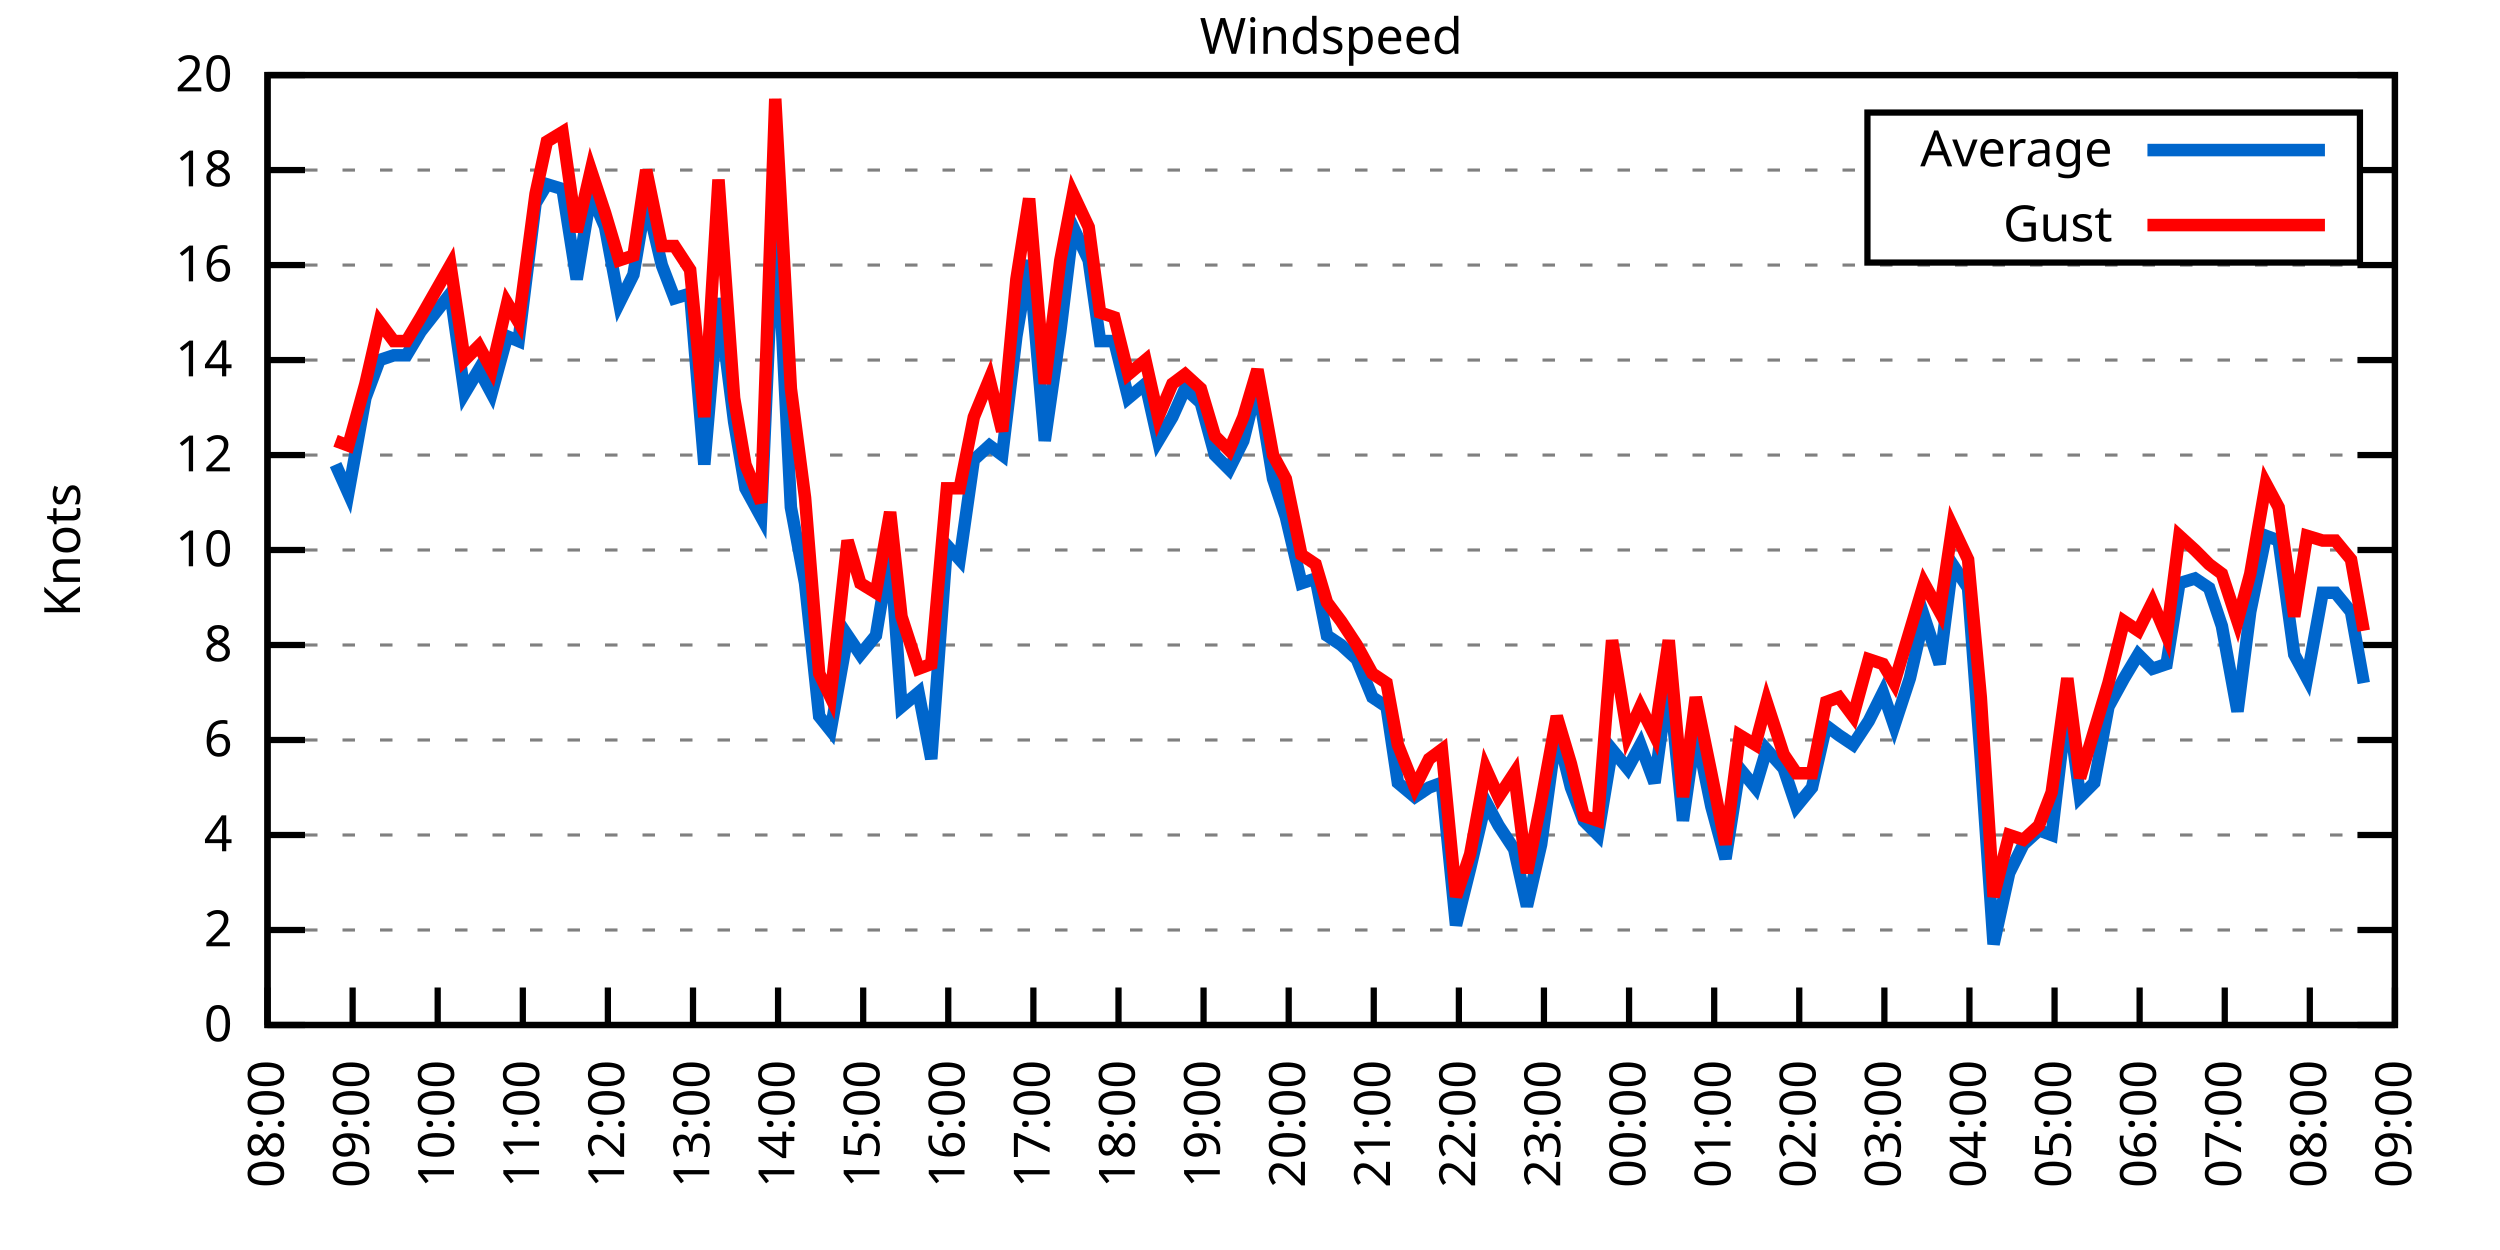
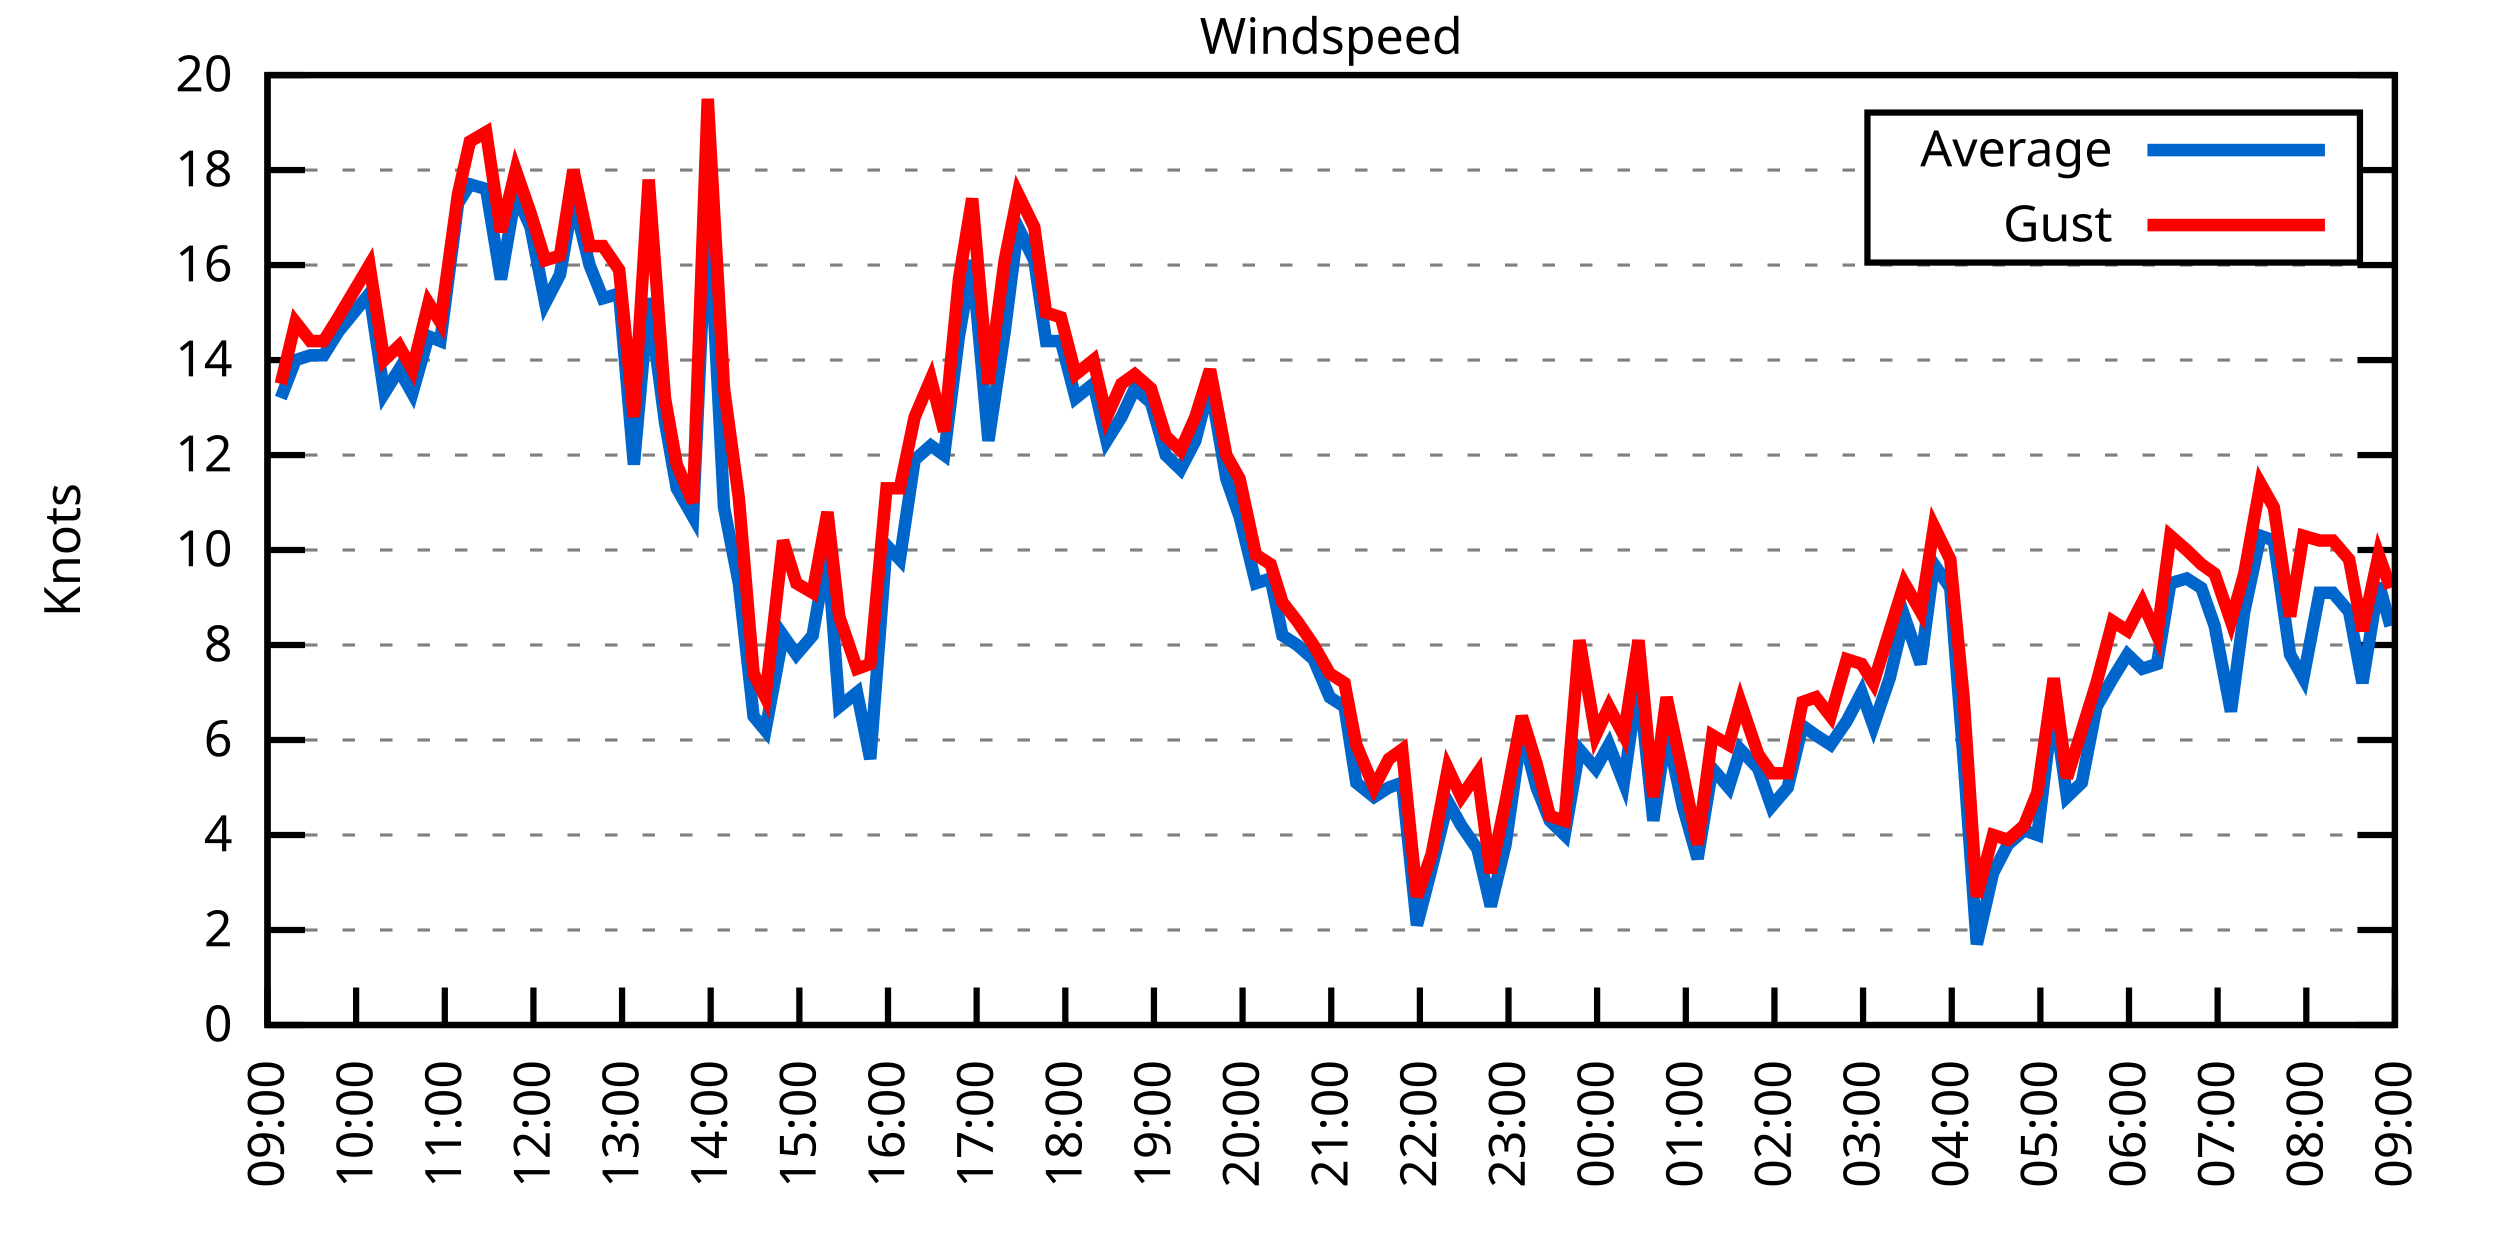
<svg xmlns="http://www.w3.org/2000/svg" xmlns:xlink="http://www.w3.org/1999/xlink" width="400" height="200" viewBox="0 0 400 200">
  <g id="gnuplot_canvas">
    <rect x="0" y="0" width="400" height="200" fill="none" />
    <defs>
      <circle id="gpDot" r="0.5" stroke-width="0.5" stroke="currentColor" />
      <path id="gpPt0" stroke-width="0.333" stroke="currentColor" d="M-1,0 h2 M0,-1 v2" />
      <path id="gpPt1" stroke-width="0.333" stroke="currentColor" d="M-1,-1 L1,1 M1,-1 L-1,1" />
      <path id="gpPt2" stroke-width="0.333" stroke="currentColor" d="M-1,0 L1,0 M0,-1 L0,1 M-1,-1 L1,1 M-1,1 L1,-1" />
      <rect id="gpPt3" stroke-width="0.333" stroke="currentColor" x="-1" y="-1" width="2" height="2" />
      <rect id="gpPt4" stroke-width="0.333" stroke="currentColor" fill="currentColor" x="-1" y="-1" width="2" height="2" />
      <circle id="gpPt5" stroke-width="0.333" stroke="currentColor" cx="0" cy="0" r="1" />
      <use xlink:href="#gpPt5" id="gpPt6" fill="currentColor" stroke="none" />
      <path id="gpPt7" stroke-width="0.333" stroke="currentColor" d="M0,-1.33 L-1.33,0.67 L1.33,0.67 z" />
      <use xlink:href="#gpPt7" id="gpPt8" fill="currentColor" stroke="none" />
      <use xlink:href="#gpPt7" id="gpPt9" stroke="currentColor" transform="rotate(180)" />
      <use xlink:href="#gpPt9" id="gpPt10" fill="currentColor" stroke="none" />
      <use xlink:href="#gpPt3" id="gpPt11" stroke="currentColor" transform="rotate(45)" />
      <use xlink:href="#gpPt11" id="gpPt12" fill="currentColor" stroke="none" />
      <path id="gpPt13" stroke-width="0.333" stroke="currentColor" d="M0,1.330 L1.265,0.411 L0.782,-1.067 L-0.782,-1.076 L-1.265,0.411 z" />
      <use xlink:href="#gpPt13" id="gpPt14" fill="currentColor" stroke="none" />
      <filter id="textbox" filterUnits="objectBoundingBox" x="0" y="0" height="1" width="1">
        <feFlood flood-color="white" flood-opacity="1" result="bgnd" />
        <feComposite in="SourceGraphic" in2="bgnd" operator="atop" />
      </filter>
      <filter id="greybox" filterUnits="objectBoundingBox" x="0" y="0" height="1" width="1">
        <feFlood flood-color="lightgrey" flood-opacity="1" result="grey" />
        <feComposite in="SourceGraphic" in2="grey" operator="atop" />
      </filter>
    </defs>
    <g fill="none" color="white" stroke="currentColor" stroke-width="1.00" stroke-linecap="butt" stroke-linejoin="miter">
</g>
    <g fill="none" color="black" stroke="currentColor" stroke-width="1.00" stroke-linecap="butt" stroke-linejoin="miter">
      <g stroke="none" shape-rendering="crispEdges">
        <polygon fill="rgb(255, 255, 255)" points="42.80,164.00 383.18,164.00 383.18,12.02 42.80,12.02 " />
      </g>
    </g>
    <g fill="none" color="black" stroke="currentColor" stroke-width="1.00" stroke-linecap="butt" stroke-linejoin="miter">
</g>
    <g fill="none" color="black" stroke="black" stroke-width="0.50" stroke-linecap="butt" stroke-linejoin="miter">
</g>
    <g fill="none" color="gray" stroke="currentColor" stroke-width="0.50" stroke-linecap="butt" stroke-linejoin="miter">
      <path stroke="gray" stroke-dasharray="2,4" class="gridline" d="M42.80,164.00 L383.19,164.00  " />
    </g>
    <g fill="none" color="gray" stroke="gray" stroke-width="1.00" stroke-linecap="butt" stroke-linejoin="miter">
</g>
    <g fill="none" color="black" stroke="currentColor" stroke-width="1.00" stroke-linecap="butt" stroke-linejoin="miter">
      <path stroke="black" d="M42.80,164.00 L48.80,164.00 M383.19,164.00 L377.19,164.00  " />
      <g transform="translate(37.20,166.60)" stroke="none" fill="black" font-family="Sans" font-size="8.00" text-anchor="end">
        <text>
          <tspan font-family="Sans"> 0</tspan>
        </text>
      </g>
    </g>
    <g fill="none" color="black" stroke="currentColor" stroke-width="1.00" stroke-linecap="butt" stroke-linejoin="miter">
</g>
    <g fill="none" color="black" stroke="black" stroke-width="0.50" stroke-linecap="butt" stroke-linejoin="miter">
</g>
    <g fill="none" color="gray" stroke="currentColor" stroke-width="0.50" stroke-linecap="butt" stroke-linejoin="miter">
      <path stroke="gray" stroke-dasharray="2,4" class="gridline" d="M42.80,148.80 L383.19,148.80  " />
    </g>
    <g fill="none" color="gray" stroke="gray" stroke-width="1.00" stroke-linecap="butt" stroke-linejoin="miter">
</g>
    <g fill="none" color="black" stroke="currentColor" stroke-width="1.00" stroke-linecap="butt" stroke-linejoin="miter">
      <path stroke="black" d="M42.80,148.80 L48.80,148.80 M383.19,148.80 L377.19,148.80  " />
      <g transform="translate(37.20,151.40)" stroke="none" fill="black" font-family="Sans" font-size="8.00" text-anchor="end">
        <text>
          <tspan font-family="Sans"> 2</tspan>
        </text>
      </g>
    </g>
    <g fill="none" color="black" stroke="currentColor" stroke-width="1.00" stroke-linecap="butt" stroke-linejoin="miter">
</g>
    <g fill="none" color="black" stroke="black" stroke-width="0.50" stroke-linecap="butt" stroke-linejoin="miter">
</g>
    <g fill="none" color="gray" stroke="currentColor" stroke-width="0.50" stroke-linecap="butt" stroke-linejoin="miter">
      <path stroke="gray" stroke-dasharray="2,4" class="gridline" d="M42.80,133.60 L383.19,133.60  " />
    </g>
    <g fill="none" color="gray" stroke="gray" stroke-width="1.00" stroke-linecap="butt" stroke-linejoin="miter">
</g>
    <g fill="none" color="black" stroke="currentColor" stroke-width="1.00" stroke-linecap="butt" stroke-linejoin="miter">
      <path stroke="black" d="M42.80,133.60 L48.80,133.60 M383.19,133.60 L377.19,133.60  " />
      <g transform="translate(37.20,136.20)" stroke="none" fill="black" font-family="Sans" font-size="8.00" text-anchor="end">
        <text>
          <tspan font-family="Sans"> 4</tspan>
        </text>
      </g>
    </g>
    <g fill="none" color="black" stroke="currentColor" stroke-width="1.00" stroke-linecap="butt" stroke-linejoin="miter">
</g>
    <g fill="none" color="black" stroke="black" stroke-width="0.50" stroke-linecap="butt" stroke-linejoin="miter">
</g>
    <g fill="none" color="gray" stroke="currentColor" stroke-width="0.50" stroke-linecap="butt" stroke-linejoin="miter">
      <path stroke="gray" stroke-dasharray="2,4" class="gridline" d="M42.80,118.40 L383.19,118.40  " />
    </g>
    <g fill="none" color="gray" stroke="gray" stroke-width="1.00" stroke-linecap="butt" stroke-linejoin="miter">
</g>
    <g fill="none" color="black" stroke="currentColor" stroke-width="1.00" stroke-linecap="butt" stroke-linejoin="miter">
      <path stroke="black" d="M42.80,118.40 L48.80,118.40 M383.19,118.40 L377.19,118.40  " />
      <g transform="translate(37.20,121.00)" stroke="none" fill="black" font-family="Sans" font-size="8.00" text-anchor="end">
        <text>
          <tspan font-family="Sans"> 6</tspan>
        </text>
      </g>
    </g>
    <g fill="none" color="black" stroke="currentColor" stroke-width="1.00" stroke-linecap="butt" stroke-linejoin="miter">
</g>
    <g fill="none" color="black" stroke="black" stroke-width="0.50" stroke-linecap="butt" stroke-linejoin="miter">
</g>
    <g fill="none" color="gray" stroke="currentColor" stroke-width="0.50" stroke-linecap="butt" stroke-linejoin="miter">
      <path stroke="gray" stroke-dasharray="2,4" class="gridline" d="M42.80,103.20 L383.19,103.20  " />
    </g>
    <g fill="none" color="gray" stroke="gray" stroke-width="1.00" stroke-linecap="butt" stroke-linejoin="miter">
</g>
    <g fill="none" color="black" stroke="currentColor" stroke-width="1.00" stroke-linecap="butt" stroke-linejoin="miter">
      <path stroke="black" d="M42.80,103.20 L48.80,103.20 M383.19,103.20 L377.19,103.20  " />
      <g transform="translate(37.20,105.80)" stroke="none" fill="black" font-family="Sans" font-size="8.00" text-anchor="end">
        <text>
          <tspan font-family="Sans"> 8</tspan>
        </text>
      </g>
    </g>
    <g fill="none" color="black" stroke="currentColor" stroke-width="1.00" stroke-linecap="butt" stroke-linejoin="miter">
</g>
    <g fill="none" color="black" stroke="black" stroke-width="0.50" stroke-linecap="butt" stroke-linejoin="miter">
</g>
    <g fill="none" color="gray" stroke="currentColor" stroke-width="0.50" stroke-linecap="butt" stroke-linejoin="miter">
      <path stroke="gray" stroke-dasharray="2,4" class="gridline" d="M42.80,88.00 L383.19,88.00  " />
    </g>
    <g fill="none" color="gray" stroke="gray" stroke-width="1.00" stroke-linecap="butt" stroke-linejoin="miter">
</g>
    <g fill="none" color="black" stroke="currentColor" stroke-width="1.00" stroke-linecap="butt" stroke-linejoin="miter">
      <path stroke="black" d="M42.80,88.00 L48.80,88.00 M383.19,88.00 L377.19,88.00  " />
      <g transform="translate(37.20,90.60)" stroke="none" fill="black" font-family="Sans" font-size="8.00" text-anchor="end">
        <text>
          <tspan font-family="Sans"> 10</tspan>
        </text>
      </g>
    </g>
    <g fill="none" color="black" stroke="currentColor" stroke-width="1.00" stroke-linecap="butt" stroke-linejoin="miter">
</g>
    <g fill="none" color="black" stroke="black" stroke-width="0.50" stroke-linecap="butt" stroke-linejoin="miter">
</g>
    <g fill="none" color="gray" stroke="currentColor" stroke-width="0.50" stroke-linecap="butt" stroke-linejoin="miter">
      <path stroke="gray" stroke-dasharray="2,4" class="gridline" d="M42.80,72.81 L383.19,72.81  " />
    </g>
    <g fill="none" color="gray" stroke="gray" stroke-width="1.00" stroke-linecap="butt" stroke-linejoin="miter">
</g>
    <g fill="none" color="black" stroke="currentColor" stroke-width="1.00" stroke-linecap="butt" stroke-linejoin="miter">
      <path stroke="black" d="M42.80,72.81 L48.80,72.81 M383.19,72.81 L377.19,72.81  " />
      <g transform="translate(37.20,75.41)" stroke="none" fill="black" font-family="Sans" font-size="8.00" text-anchor="end">
        <text>
          <tspan font-family="Sans"> 12</tspan>
        </text>
      </g>
    </g>
    <g fill="none" color="black" stroke="currentColor" stroke-width="1.00" stroke-linecap="butt" stroke-linejoin="miter">
</g>
    <g fill="none" color="black" stroke="black" stroke-width="0.50" stroke-linecap="butt" stroke-linejoin="miter">
</g>
    <g fill="none" color="gray" stroke="currentColor" stroke-width="0.50" stroke-linecap="butt" stroke-linejoin="miter">
      <path stroke="gray" stroke-dasharray="2,4" class="gridline" d="M42.80,57.61 L383.19,57.61  " />
    </g>
    <g fill="none" color="gray" stroke="gray" stroke-width="1.00" stroke-linecap="butt" stroke-linejoin="miter">
</g>
    <g fill="none" color="black" stroke="currentColor" stroke-width="1.00" stroke-linecap="butt" stroke-linejoin="miter">
      <path stroke="black" d="M42.80,57.61 L48.80,57.61 M383.19,57.61 L377.19,57.61  " />
      <g transform="translate(37.20,60.21)" stroke="none" fill="black" font-family="Sans" font-size="8.00" text-anchor="end">
        <text>
          <tspan font-family="Sans"> 14</tspan>
        </text>
      </g>
    </g>
    <g fill="none" color="black" stroke="currentColor" stroke-width="1.00" stroke-linecap="butt" stroke-linejoin="miter">
</g>
    <g fill="none" color="black" stroke="black" stroke-width="0.50" stroke-linecap="butt" stroke-linejoin="miter">
</g>
    <g fill="none" color="gray" stroke="currentColor" stroke-width="0.50" stroke-linecap="butt" stroke-linejoin="miter">
      <path stroke="gray" stroke-dasharray="2,4" class="gridline" d="M42.80,42.41 L383.19,42.41  " />
    </g>
    <g fill="none" color="gray" stroke="gray" stroke-width="1.00" stroke-linecap="butt" stroke-linejoin="miter">
</g>
    <g fill="none" color="black" stroke="currentColor" stroke-width="1.00" stroke-linecap="butt" stroke-linejoin="miter">
      <path stroke="black" d="M42.80,42.41 L48.80,42.41 M383.19,42.41 L377.19,42.41  " />
      <g transform="translate(37.20,45.01)" stroke="none" fill="black" font-family="Sans" font-size="8.00" text-anchor="end">
        <text>
          <tspan font-family="Sans"> 16</tspan>
        </text>
      </g>
    </g>
    <g fill="none" color="black" stroke="currentColor" stroke-width="1.00" stroke-linecap="butt" stroke-linejoin="miter">
</g>
    <g fill="none" color="black" stroke="black" stroke-width="0.50" stroke-linecap="butt" stroke-linejoin="miter">
</g>
    <g fill="none" color="gray" stroke="currentColor" stroke-width="0.50" stroke-linecap="butt" stroke-linejoin="miter">
      <path stroke="gray" stroke-dasharray="2,4" class="gridline" d="M42.80,27.21 L298.79,27.21 M377.59,27.21 L383.19,27.21  " />
    </g>
    <g fill="none" color="gray" stroke="gray" stroke-width="1.00" stroke-linecap="butt" stroke-linejoin="miter">
</g>
    <g fill="none" color="black" stroke="currentColor" stroke-width="1.00" stroke-linecap="butt" stroke-linejoin="miter">
      <path stroke="black" d="M42.80,27.21 L48.80,27.21 M383.19,27.21 L377.19,27.21  " />
      <g transform="translate(37.20,29.81)" stroke="none" fill="black" font-family="Sans" font-size="8.00" text-anchor="end">
        <text>
          <tspan font-family="Sans"> 18</tspan>
        </text>
      </g>
    </g>
    <g fill="none" color="black" stroke="currentColor" stroke-width="1.00" stroke-linecap="butt" stroke-linejoin="miter">
</g>
    <g fill="none" color="black" stroke="black" stroke-width="0.50" stroke-linecap="butt" stroke-linejoin="miter">
</g>
    <g fill="none" color="gray" stroke="currentColor" stroke-width="0.50" stroke-linecap="butt" stroke-linejoin="miter">
      <path stroke="gray" stroke-dasharray="2,4" class="gridline" d="M42.80,12.01 L383.19,12.01  " />
    </g>
    <g fill="none" color="gray" stroke="gray" stroke-width="1.00" stroke-linecap="butt" stroke-linejoin="miter">
</g>
    <g fill="none" color="black" stroke="currentColor" stroke-width="1.00" stroke-linecap="butt" stroke-linejoin="miter">
      <path stroke="black" d="M42.80,12.01 L48.80,12.01 M383.19,12.01 L377.19,12.01  " />
      <g transform="translate(37.20,14.61)" stroke="none" fill="black" font-family="Sans" font-size="8.00" text-anchor="end">
        <text>
          <tspan font-family="Sans"> 20</tspan>
        </text>
      </g>
    </g>
    <g fill="none" color="black" stroke="currentColor" stroke-width="1.00" stroke-linecap="butt" stroke-linejoin="miter">
      <path stroke="black" d="M42.80,164.00 L42.80,158.00  " />
      <g transform="translate(45.40,169.60) rotate(270.00)" stroke="none" fill="black" font-family="Sans" font-size="8.00" text-anchor="end">
        <text>
-           <tspan font-family="Sans">08:00</tspan>
-         </text>
-       </g>
-     </g>
-     <g fill="none" color="black" stroke="currentColor" stroke-width="1.00" stroke-linecap="butt" stroke-linejoin="miter">
-       <path stroke="black" d="M56.42,164.00 L56.42,158.00  " />
-       <g transform="translate(59.02,169.60) rotate(270.00)" stroke="none" fill="black" font-family="Sans" font-size="8.00" text-anchor="end">
-         <text>
          <tspan font-family="Sans">09:00</tspan>
        </text>
      </g>
    </g>
    <g fill="none" color="black" stroke="currentColor" stroke-width="1.00" stroke-linecap="butt" stroke-linejoin="miter">
-       <path stroke="black" d="M70.03,164.00 L70.03,158.00  " />
-       <g transform="translate(72.63,169.60) rotate(270.00)" stroke="none" fill="black" font-family="Sans" font-size="8.00" text-anchor="end">
+       <path stroke="black" d="M56.98,164.00 L56.98,158.00  " />
+       <g transform="translate(59.58,169.60) rotate(270.00)" stroke="none" fill="black" font-family="Sans" font-size="8.00" text-anchor="end">
        <text>
          <tspan font-family="Sans">10:00</tspan>
        </text>
      </g>
    </g>
    <g fill="none" color="black" stroke="currentColor" stroke-width="1.00" stroke-linecap="butt" stroke-linejoin="miter">
-       <path stroke="black" d="M83.65,164.00 L83.65,158.00  " />
-       <g transform="translate(86.25,169.60) rotate(270.00)" stroke="none" fill="black" font-family="Sans" font-size="8.00" text-anchor="end">
+       <path stroke="black" d="M71.17,164.00 L71.17,158.00  " />
+       <g transform="translate(73.77,169.60) rotate(270.00)" stroke="none" fill="black" font-family="Sans" font-size="8.00" text-anchor="end">
        <text>
          <tspan font-family="Sans">11:00</tspan>
        </text>
      </g>
    </g>
    <g fill="none" color="black" stroke="currentColor" stroke-width="1.00" stroke-linecap="butt" stroke-linejoin="miter">
-       <path stroke="black" d="M97.26,164.00 L97.26,158.00  " />
-       <g transform="translate(99.86,169.60) rotate(270.00)" stroke="none" fill="black" font-family="Sans" font-size="8.00" text-anchor="end">
+       <path stroke="black" d="M85.35,164.00 L85.35,158.00  " />
+       <g transform="translate(87.95,169.60) rotate(270.00)" stroke="none" fill="black" font-family="Sans" font-size="8.00" text-anchor="end">
        <text>
          <tspan font-family="Sans">12:00</tspan>
        </text>
      </g>
    </g>
    <g fill="none" color="black" stroke="currentColor" stroke-width="1.00" stroke-linecap="butt" stroke-linejoin="miter">
-       <path stroke="black" d="M110.88,164.00 L110.88,158.00  " />
-       <g transform="translate(113.48,169.60) rotate(270.00)" stroke="none" fill="black" font-family="Sans" font-size="8.00" text-anchor="end">
+       <path stroke="black" d="M99.53,164.00 L99.53,158.00  " />
+       <g transform="translate(102.13,169.60) rotate(270.00)" stroke="none" fill="black" font-family="Sans" font-size="8.00" text-anchor="end">
        <text>
          <tspan font-family="Sans">13:00</tspan>
        </text>
      </g>
    </g>
    <g fill="none" color="black" stroke="currentColor" stroke-width="1.00" stroke-linecap="butt" stroke-linejoin="miter">
-       <path stroke="black" d="M124.49,164.00 L124.49,158.00  " />
-       <g transform="translate(127.09,169.60) rotate(270.00)" stroke="none" fill="black" font-family="Sans" font-size="8.00" text-anchor="end">
+       <path stroke="black" d="M113.71,164.00 L113.71,158.00  " />
+       <g transform="translate(116.31,169.60) rotate(270.00)" stroke="none" fill="black" font-family="Sans" font-size="8.00" text-anchor="end">
        <text>
          <tspan font-family="Sans">14:00</tspan>
        </text>
      </g>
    </g>
    <g fill="none" color="black" stroke="currentColor" stroke-width="1.00" stroke-linecap="butt" stroke-linejoin="miter">
-       <path stroke="black" d="M138.11,164.00 L138.11,158.00  " />
-       <g transform="translate(140.71,169.60) rotate(270.00)" stroke="none" fill="black" font-family="Sans" font-size="8.00" text-anchor="end">
+       <path stroke="black" d="M127.90,164.00 L127.90,158.00  " />
+       <g transform="translate(130.50,169.60) rotate(270.00)" stroke="none" fill="black" font-family="Sans" font-size="8.00" text-anchor="end">
        <text>
          <tspan font-family="Sans">15:00</tspan>
        </text>
      </g>
    </g>
    <g fill="none" color="black" stroke="currentColor" stroke-width="1.00" stroke-linecap="butt" stroke-linejoin="miter">
-       <path stroke="black" d="M151.72,164.00 L151.72,158.00  " />
-       <g transform="translate(154.32,169.60) rotate(270.00)" stroke="none" fill="black" font-family="Sans" font-size="8.00" text-anchor="end">
+       <path stroke="black" d="M142.08,164.00 L142.08,158.00  " />
+       <g transform="translate(144.68,169.60) rotate(270.00)" stroke="none" fill="black" font-family="Sans" font-size="8.00" text-anchor="end">
        <text>
          <tspan font-family="Sans">16:00</tspan>
        </text>
      </g>
    </g>
    <g fill="none" color="black" stroke="currentColor" stroke-width="1.00" stroke-linecap="butt" stroke-linejoin="miter">
-       <path stroke="black" d="M165.34,164.00 L165.34,158.00  " />
-       <g transform="translate(167.94,169.60) rotate(270.00)" stroke="none" fill="black" font-family="Sans" font-size="8.00" text-anchor="end">
+       <path stroke="black" d="M156.26,164.00 L156.26,158.00  " />
+       <g transform="translate(158.86,169.60) rotate(270.00)" stroke="none" fill="black" font-family="Sans" font-size="8.00" text-anchor="end">
        <text>
          <tspan font-family="Sans">17:00</tspan>
        </text>
      </g>
    </g>
    <g fill="none" color="black" stroke="currentColor" stroke-width="1.00" stroke-linecap="butt" stroke-linejoin="miter">
-       <path stroke="black" d="M178.96,164.00 L178.96,158.00  " />
-       <g transform="translate(181.56,169.60) rotate(270.00)" stroke="none" fill="black" font-family="Sans" font-size="8.00" text-anchor="end">
+       <path stroke="black" d="M170.45,164.00 L170.45,158.00  " />
+       <g transform="translate(173.05,169.60) rotate(270.00)" stroke="none" fill="black" font-family="Sans" font-size="8.00" text-anchor="end">
        <text>
          <tspan font-family="Sans">18:00</tspan>
        </text>
      </g>
    </g>
    <g fill="none" color="black" stroke="currentColor" stroke-width="1.00" stroke-linecap="butt" stroke-linejoin="miter">
-       <path stroke="black" d="M192.57,164.00 L192.57,158.00  " />
-       <g transform="translate(195.17,169.60) rotate(270.00)" stroke="none" fill="black" font-family="Sans" font-size="8.00" text-anchor="end">
+       <path stroke="black" d="M184.63,164.00 L184.63,158.00  " />
+       <g transform="translate(187.23,169.60) rotate(270.00)" stroke="none" fill="black" font-family="Sans" font-size="8.00" text-anchor="end">
        <text>
          <tspan font-family="Sans">19:00</tspan>
        </text>
      </g>
    </g>
    <g fill="none" color="black" stroke="currentColor" stroke-width="1.00" stroke-linecap="butt" stroke-linejoin="miter">
-       <path stroke="black" d="M206.19,164.00 L206.19,158.00  " />
-       <g transform="translate(208.79,169.60) rotate(270.00)" stroke="none" fill="black" font-family="Sans" font-size="8.00" text-anchor="end">
+       <path stroke="black" d="M198.81,164.00 L198.81,158.00  " />
+       <g transform="translate(201.41,169.60) rotate(270.00)" stroke="none" fill="black" font-family="Sans" font-size="8.00" text-anchor="end">
        <text>
          <tspan font-family="Sans">20:00</tspan>
        </text>
      </g>
    </g>
    <g fill="none" color="black" stroke="currentColor" stroke-width="1.00" stroke-linecap="butt" stroke-linejoin="miter">
-       <path stroke="black" d="M219.80,164.00 L219.80,158.00  " />
-       <g transform="translate(222.40,169.60) rotate(270.00)" stroke="none" fill="black" font-family="Sans" font-size="8.00" text-anchor="end">
+       <path stroke="black" d="M213.00,164.00 L213.00,158.00  " />
+       <g transform="translate(215.60,169.60) rotate(270.00)" stroke="none" fill="black" font-family="Sans" font-size="8.00" text-anchor="end">
        <text>
          <tspan font-family="Sans">21:00</tspan>
        </text>
      </g>
    </g>
    <g fill="none" color="black" stroke="currentColor" stroke-width="1.00" stroke-linecap="butt" stroke-linejoin="miter">
-       <path stroke="black" d="M233.42,164.00 L233.42,158.00  " />
-       <g transform="translate(236.02,169.60) rotate(270.00)" stroke="none" fill="black" font-family="Sans" font-size="8.00" text-anchor="end">
+       <path stroke="black" d="M227.18,164.00 L227.18,158.00  " />
+       <g transform="translate(229.78,169.60) rotate(270.00)" stroke="none" fill="black" font-family="Sans" font-size="8.00" text-anchor="end">
        <text>
          <tspan font-family="Sans">22:00</tspan>
        </text>
      </g>
    </g>
    <g fill="none" color="black" stroke="currentColor" stroke-width="1.00" stroke-linecap="butt" stroke-linejoin="miter">
-       <path stroke="black" d="M247.03,164.00 L247.03,158.00  " />
-       <g transform="translate(249.63,169.60) rotate(270.00)" stroke="none" fill="black" font-family="Sans" font-size="8.00" text-anchor="end">
+       <path stroke="black" d="M241.36,164.00 L241.36,158.00  " />
+       <g transform="translate(243.96,169.60) rotate(270.00)" stroke="none" fill="black" font-family="Sans" font-size="8.00" text-anchor="end">
        <text>
          <tspan font-family="Sans">23:00</tspan>
        </text>
      </g>
    </g>
    <g fill="none" color="black" stroke="currentColor" stroke-width="1.00" stroke-linecap="butt" stroke-linejoin="miter">
-       <path stroke="black" d="M260.65,164.00 L260.65,158.00  " />
-       <g transform="translate(263.25,169.60) rotate(270.00)" stroke="none" fill="black" font-family="Sans" font-size="8.00" text-anchor="end">
+       <path stroke="black" d="M255.54,164.00 L255.54,158.00  " />
+       <g transform="translate(258.14,169.60) rotate(270.00)" stroke="none" fill="black" font-family="Sans" font-size="8.00" text-anchor="end">
        <text>
          <tspan font-family="Sans">00:00</tspan>
        </text>
      </g>
    </g>
    <g fill="none" color="black" stroke="currentColor" stroke-width="1.00" stroke-linecap="butt" stroke-linejoin="miter">
-       <path stroke="black" d="M274.27,164.00 L274.27,158.00  " />
-       <g transform="translate(276.87,169.60) rotate(270.00)" stroke="none" fill="black" font-family="Sans" font-size="8.00" text-anchor="end">
+       <path stroke="black" d="M269.73,164.00 L269.73,158.00  " />
+       <g transform="translate(272.33,169.60) rotate(270.00)" stroke="none" fill="black" font-family="Sans" font-size="8.00" text-anchor="end">
        <text>
          <tspan font-family="Sans">01:00</tspan>
        </text>
      </g>
    </g>
    <g fill="none" color="black" stroke="currentColor" stroke-width="1.00" stroke-linecap="butt" stroke-linejoin="miter">
-       <path stroke="black" d="M287.88,164.00 L287.88,158.00  " />
-       <g transform="translate(290.48,169.60) rotate(270.00)" stroke="none" fill="black" font-family="Sans" font-size="8.00" text-anchor="end">
+       <path stroke="black" d="M283.91,164.00 L283.91,158.00  " />
+       <g transform="translate(286.51,169.60) rotate(270.00)" stroke="none" fill="black" font-family="Sans" font-size="8.00" text-anchor="end">
        <text>
          <tspan font-family="Sans">02:00</tspan>
        </text>
      </g>
    </g>
    <g fill="none" color="black" stroke="currentColor" stroke-width="1.00" stroke-linecap="butt" stroke-linejoin="miter">
-       <path stroke="black" d="M301.50,164.00 L301.50,158.00  " />
-       <g transform="translate(304.10,169.60) rotate(270.00)" stroke="none" fill="black" font-family="Sans" font-size="8.00" text-anchor="end">
+       <path stroke="black" d="M298.09,164.00 L298.09,158.00  " />
+       <g transform="translate(300.69,169.60) rotate(270.00)" stroke="none" fill="black" font-family="Sans" font-size="8.00" text-anchor="end">
        <text>
          <tspan font-family="Sans">03:00</tspan>
        </text>
      </g>
    </g>
    <g fill="none" color="black" stroke="currentColor" stroke-width="1.00" stroke-linecap="butt" stroke-linejoin="miter">
-       <path stroke="black" d="M315.11,164.00 L315.11,158.00  " />
-       <g transform="translate(317.71,169.60) rotate(270.00)" stroke="none" fill="black" font-family="Sans" font-size="8.00" text-anchor="end">
+       <path stroke="black" d="M312.28,164.00 L312.28,158.00  " />
+       <g transform="translate(314.88,169.60) rotate(270.00)" stroke="none" fill="black" font-family="Sans" font-size="8.00" text-anchor="end">
        <text>
          <tspan font-family="Sans">04:00</tspan>
        </text>
      </g>
    </g>
    <g fill="none" color="black" stroke="currentColor" stroke-width="1.00" stroke-linecap="butt" stroke-linejoin="miter">
-       <path stroke="black" d="M328.73,164.00 L328.73,158.00  " />
-       <g transform="translate(331.33,169.60) rotate(270.00)" stroke="none" fill="black" font-family="Sans" font-size="8.00" text-anchor="end">
+       <path stroke="black" d="M326.46,164.00 L326.46,158.00  " />
+       <g transform="translate(329.06,169.60) rotate(270.00)" stroke="none" fill="black" font-family="Sans" font-size="8.00" text-anchor="end">
        <text>
          <tspan font-family="Sans">05:00</tspan>
        </text>
      </g>
    </g>
    <g fill="none" color="black" stroke="currentColor" stroke-width="1.00" stroke-linecap="butt" stroke-linejoin="miter">
-       <path stroke="black" d="M342.34,164.00 L342.34,158.00  " />
-       <g transform="translate(344.94,169.60) rotate(270.00)" stroke="none" fill="black" font-family="Sans" font-size="8.00" text-anchor="end">
+       <path stroke="black" d="M340.64,164.00 L340.64,158.00  " />
+       <g transform="translate(343.24,169.60) rotate(270.00)" stroke="none" fill="black" font-family="Sans" font-size="8.00" text-anchor="end">
        <text>
          <tspan font-family="Sans">06:00</tspan>
        </text>
      </g>
    </g>
    <g fill="none" color="black" stroke="currentColor" stroke-width="1.00" stroke-linecap="butt" stroke-linejoin="miter">
-       <path stroke="black" d="M355.96,164.00 L355.96,158.00  " />
-       <g transform="translate(358.56,169.60) rotate(270.00)" stroke="none" fill="black" font-family="Sans" font-size="8.00" text-anchor="end">
+       <path stroke="black" d="M354.82,164.00 L354.82,158.00  " />
+       <g transform="translate(357.42,169.60) rotate(270.00)" stroke="none" fill="black" font-family="Sans" font-size="8.00" text-anchor="end">
        <text>
          <tspan font-family="Sans">07:00</tspan>
        </text>
      </g>
    </g>
    <g fill="none" color="black" stroke="currentColor" stroke-width="1.00" stroke-linecap="butt" stroke-linejoin="miter">
-       <path stroke="black" d="M369.57,164.00 L369.57,158.00  " />
-       <g transform="translate(372.17,169.60) rotate(270.00)" stroke="none" fill="black" font-family="Sans" font-size="8.00" text-anchor="end">
+       <path stroke="black" d="M369.01,164.00 L369.01,158.00  " />
+       <g transform="translate(371.61,169.60) rotate(270.00)" stroke="none" fill="black" font-family="Sans" font-size="8.00" text-anchor="end">
        <text>
          <tspan font-family="Sans">08:00</tspan>
        </text>
      </g>
    </g>
    <g fill="none" color="black" stroke="currentColor" stroke-width="1.00" stroke-linecap="butt" stroke-linejoin="miter">
      <path stroke="black" d="M383.19,164.00 L383.19,158.00  " />
      <g transform="translate(385.79,169.60) rotate(270.00)" stroke="none" fill="black" font-family="Sans" font-size="8.00" text-anchor="end">
        <text>
          <tspan font-family="Sans">09:00</tspan>
        </text>
      </g>
    </g>
    <g fill="none" color="black" stroke="currentColor" stroke-width="1.00" stroke-linecap="butt" stroke-linejoin="miter">
</g>
    <g fill="none" color="black" stroke="currentColor" stroke-width="1.00" stroke-linecap="butt" stroke-linejoin="miter">
      <path stroke="black" d="M42.80,12.01 L42.80,164.00 L383.19,164.00 L383.19,12.01 L42.80,12.01 Z  " />
    </g>
    <g fill="none" color="black" stroke="currentColor" stroke-width="1.00" stroke-linecap="butt" stroke-linejoin="miter">
</g>
    <g fill="none" color="black" stroke="currentColor" stroke-width="1.00" stroke-linecap="butt" stroke-linejoin="miter">
      <path stroke="black" d="M298.79,42.01 L298.79,18.01 L377.59,18.01 L377.59,42.01 L298.79,42.01 Z  " />
    </g>
    <g id="Windspeed_plot_1">
      <g fill="none" color="white" stroke="black" stroke-width="2.00" stroke-linecap="butt" stroke-linejoin="miter">
</g>
      <g fill="none" color="black" stroke="currentColor" stroke-width="2.00" stroke-linecap="butt" stroke-linejoin="miter">
        <g transform="translate(337.99,26.61)" stroke="none" fill="black" font-family="Sans" font-size="8.00" text-anchor="end">
          <text>
            <tspan font-family="Sans">Average</tspan>
          </text>
        </g>
      </g>
      <g fill="none" color="black" stroke="currentColor" stroke-width="2.00" stroke-linecap="butt" stroke-linejoin="miter">
-         <path stroke="rgb(  0, 102, 204)" d="M343.59,24.01 L371.99,24.01 M53.69,74.33 L55.73,78.89 L58.46,63.69 L60.73,57.61 L63.00,56.85 L65.04,56.85   L67.31,53.05 L72.07,46.97 L74.34,62.93 L76.61,59.13 L78.65,62.93 L81.15,53.81 L82.97,54.57 L85.69,32.53   L87.50,29.49 L90.00,30.25 L92.27,44.69 L94.54,31.01 L96.81,36.33 L99.08,48.49 L101.35,43.93 L103.39,31.77   L105.89,42.41 L107.93,47.73 L110.42,46.97 L112.69,74.33 L114.96,47.73 L117.46,67.49 L119.27,78.13 L121.77,82.69   L124.04,31.01 L126.54,81.17 L128.81,93.32 L131.07,114.60 L132.89,116.88 L135.61,101.68 L137.66,104.72 L140.15,101.68   L142.42,88.00 L144.24,113.08 L146.96,110.80 L149.00,121.44 L151.50,87.25 L153.54,89.52 L155.81,73.57 L158.31,71.29   L160.35,72.81 L162.62,53.81 L164.66,41.65 L167.16,70.53 L169.65,53.05 L171.69,36.33 L174.19,41.65 L176.01,54.57   L178.28,54.57 L180.54,63.69 L183.27,61.41 L185.31,70.53 L187.58,66.73 L189.62,62.17 L192.12,64.45 L194.39,72.81   L196.66,75.09 L198.93,70.53 L201.19,61.41 L203.69,76.61 L205.73,82.69 L208.23,93.32 L210.50,92.56 L212.31,101.68   L214.58,103.20 L217.08,105.48 L219.58,111.56 L221.85,113.08 L223.66,125.24 L226.38,127.52 L228.65,126.00 L230.70,125.24   L232.96,148.04 L235.23,138.92 L237.73,128.28 L239.77,132.08 L242.27,135.88 L244.31,145.00 L246.58,135.12 L249.08,116.88   L251.35,126.00 L253.39,131.32 L255.66,133.60 L257.93,119.92 L260.42,122.96 L262.47,119.16 L264.73,125.24 L267.00,108.52   L269.27,131.32 L271.32,116.88 L273.81,129.04 L276.08,137.40 L278.35,122.96 L280.85,126.00 L282.66,119.92 L285.38,122.96   L287.43,129.04 L289.92,126.00 L292.19,116.12 L294.23,117.64 L296.50,119.16 L299.00,115.36 L301.27,110.80 L303.08,116.12   L305.58,108.52 L307.85,98.64 L310.35,106.24 L312.39,90.28 L314.89,94.08 L316.93,121.44 L318.97,151.08 L321.47,139.68   L323.74,135.12 L326.23,132.84 L328.27,133.60 L330.77,112.32 L332.81,127.52 L335.08,125.24 L337.35,113.08 L339.85,108.52   L342.12,104.72 L344.39,107.00 L346.65,106.24 L348.70,93.32 L351.19,92.56 L353.46,94.08 L355.50,100.16 L358.00,113.84   L360.04,97.88 L362.54,85.73 L364.58,86.49 L367.08,104.72 L369.12,108.52 L371.62,94.84 L373.66,94.84 L376.16,97.88   L378.20,109.28  " />
+         <path stroke="rgb(  0, 102, 204)" d="M343.59,24.01 L371.99,24.01 M44.93,63.69 L47.29,57.61 L49.66,56.85 L51.78,56.85 L54.15,53.05 L59.11,46.97   L61.47,62.93 L63.84,59.13 L65.97,62.93 L68.57,53.81 L70.46,54.57 L73.29,32.53 L75.18,29.49 L77.78,30.25   L80.15,44.69 L82.51,31.01 L84.88,36.33 L87.24,48.49 L89.60,43.93 L91.73,31.77 L94.33,42.41 L96.46,47.73   L99.06,46.97 L101.42,74.33 L103.79,47.73 L106.39,67.49 L108.28,78.13 L110.88,82.69 L113.24,31.01 L115.84,81.17   L118.21,93.32 L120.57,114.60 L122.46,116.88 L125.30,101.68 L127.42,104.72 L130.02,101.68 L132.39,88.00 L134.28,113.08   L137.12,110.80 L139.24,121.44 L141.84,87.25 L143.97,89.52 L146.34,73.57 L148.94,71.29 L151.06,72.81 L153.43,53.81   L155.55,41.65 L158.15,70.53 L160.75,53.05 L162.88,36.33 L165.48,41.65 L167.37,54.57 L169.74,54.57 L172.10,63.69   L174.94,61.41 L177.06,70.53 L179.43,66.73 L181.56,62.17 L184.16,64.45 L186.52,72.81 L188.88,75.09 L191.25,70.53   L193.61,61.41 L196.21,76.61 L198.34,82.69 L200.94,93.32 L203.30,92.56 L205.19,101.68 L207.56,103.20 L210.16,105.48   L212.76,111.56 L215.12,113.08 L217.01,125.24 L219.85,127.52 L222.21,126.00 L224.34,125.24 L226.71,148.04 L229.07,138.92   L231.67,128.28 L233.80,132.08 L236.40,135.88 L238.52,145.00 L240.89,135.12 L243.49,116.88 L245.85,126.00 L247.98,131.32   L250.34,133.60 L252.71,119.92 L255.31,122.96 L257.43,119.16 L259.80,125.24 L262.16,108.52 L264.53,131.32 L266.65,116.88   L269.25,129.04 L271.62,137.40 L273.98,122.96 L276.58,126.00 L278.47,119.92 L281.31,122.96 L283.44,129.04 L286.04,126.00   L288.40,116.12 L290.53,117.64 L292.89,119.16 L295.49,115.36 L297.86,110.80 L299.75,116.12 L302.35,108.52 L304.71,98.64   L307.31,106.24 L309.44,90.28 L312.04,94.08 L314.17,121.44 L316.29,151.08 L318.89,139.68 L321.26,135.12 L323.86,132.84   L325.99,133.60 L328.59,112.32 L330.71,127.52 L333.08,125.24 L335.44,113.08 L338.04,108.52 L340.40,104.72 L342.77,107.00   L345.13,106.24 L347.26,93.32 L349.86,92.56 L352.22,94.08 L354.35,100.16 L356.95,113.84 L359.08,97.88 L361.68,85.73   L363.81,86.49 L366.41,104.72 L368.53,108.52 L371.13,94.84 L373.26,94.84 L375.86,97.88 L377.99,109.28 L380.59,93.32   L382.48,100.16  " />
      </g>
    </g>
    <g id="Windspeed_plot_2">
      <g fill="none" color="black" stroke="currentColor" stroke-width="2.00" stroke-linecap="butt" stroke-linejoin="miter">
        <g transform="translate(337.99,38.61)" stroke="none" fill="black" font-family="Sans" font-size="8.00" text-anchor="end">
          <text>
            <tspan font-family="Sans">Gust</tspan>
          </text>
        </g>
      </g>
      <g fill="none" color="black" stroke="currentColor" stroke-width="2.00" stroke-linecap="butt" stroke-linejoin="miter">
-         <path stroke="rgb(255,   0,   0)" d="M343.59,36.01 L371.99,36.01 M53.69,70.53 L55.73,71.29 L58.46,61.41 L60.73,51.53 L63.00,54.57 L65.04,54.57   L67.31,50.77 L72.07,42.41 L74.34,57.61 L76.61,55.33 L78.65,59.13 L81.15,48.49 L82.97,51.53 L85.69,31.01   L87.50,22.65 L90.00,21.13 L92.27,37.09 L94.54,27.21 L96.81,34.05 L99.08,41.65 L101.35,40.89 L103.39,27.21   L105.89,39.37 L107.93,39.37 L110.42,43.17 L112.69,66.73 L114.96,28.73 L117.46,63.69 L119.27,74.33 L121.77,80.41   L124.04,15.81 L126.54,62.17 L128.81,79.65 L131.07,107.76 L132.89,111.56 L135.61,86.49 L137.66,93.32 L140.15,94.84   L142.42,81.93 L144.24,98.64 L146.96,107.00 L149.00,106.24 L151.50,78.13 L153.54,78.13 L155.81,66.73 L158.31,60.65   L160.35,69.01 L162.62,44.69 L164.66,31.77 L167.16,61.41 L169.65,41.65 L171.69,31.01 L174.19,36.33 L176.01,50.01   L178.28,50.77 L180.54,59.89 L183.27,57.61 L185.31,66.73 L187.58,61.41 L189.62,59.89 L192.12,62.17 L194.39,69.77   L196.66,72.05 L198.93,66.73 L201.19,59.13 L203.69,72.81 L205.73,76.61 L208.23,88.76 L210.50,90.28 L212.31,96.36   L214.58,99.40 L217.08,103.20 L219.58,107.76 L221.85,109.28 L223.66,119.16 L226.38,126.00 L228.65,121.44 L230.70,119.92   L232.96,143.48 L235.23,136.64 L237.73,122.96 L239.77,127.52 L242.27,123.72 L244.31,139.68 L246.58,128.28 L249.08,114.60   L251.35,122.20 L253.39,130.56 L255.66,131.32 L257.93,102.44 L260.42,117.64 L262.47,113.08 L264.73,117.64 L267.00,102.44   L269.27,127.52 L271.32,111.56 L273.81,123.72 L276.08,135.12 L278.35,117.64 L280.85,119.16 L282.66,112.32 L285.38,120.68   L287.43,123.72 L289.92,123.72 L292.19,112.32 L294.23,111.56 L296.50,114.60 L299.00,105.48 L301.27,106.24 L303.08,109.28   L305.58,100.92 L307.85,93.32 L310.35,97.88 L312.39,84.21 L314.89,89.52 L316.93,111.56 L318.97,143.48 L321.47,133.60   L323.74,134.36 L326.23,132.08 L328.27,126.76 L330.77,108.52 L332.81,124.48 L335.08,116.88 L337.35,109.28 L339.85,99.40   L342.12,100.92 L344.39,96.36 L346.65,101.68 L348.70,85.73 L351.19,88.00 L353.46,90.28 L355.50,91.80 L358.00,99.40   L360.04,91.80 L362.54,77.37 L364.58,81.17 L367.08,98.64 L369.12,85.73 L371.62,86.49 L373.66,86.49 L376.16,89.52   L378.20,100.92  " />
+         <path stroke="rgb(255,   0,   0)" d="M343.59,36.01 L371.99,36.01 M44.93,61.41 L47.29,51.53 L49.66,54.57 L51.78,54.57 L54.15,50.77 L59.11,42.41   L61.47,57.61 L63.84,55.33 L65.97,59.13 L68.57,48.49 L70.46,51.53 L73.29,31.01 L75.18,22.65 L77.78,21.13   L80.15,37.09 L82.51,27.21 L84.88,34.05 L87.24,41.65 L89.60,40.89 L91.73,27.21 L94.33,39.37 L96.46,39.37   L99.06,43.17 L101.42,66.73 L103.79,28.73 L106.39,63.69 L108.28,74.33 L110.88,80.41 L113.24,15.81 L115.84,62.17   L118.21,79.65 L120.57,107.76 L122.46,111.56 L125.30,86.49 L127.42,93.32 L130.02,94.84 L132.39,81.93 L134.28,98.64   L137.12,107.00 L139.24,106.24 L141.84,78.13 L143.97,78.13 L146.34,66.73 L148.94,60.65 L151.06,69.01 L153.43,44.69   L155.55,31.77 L158.15,61.41 L160.75,41.65 L162.88,31.01 L165.48,36.33 L167.37,50.01 L169.74,50.77 L172.10,59.89   L174.94,57.61 L177.06,66.73 L179.43,61.41 L181.56,59.89 L184.16,62.17 L186.52,69.77 L188.88,72.05 L191.25,66.73   L193.61,59.13 L196.21,72.81 L198.34,76.61 L200.94,88.76 L203.30,90.28 L205.19,96.36 L207.56,99.40 L210.16,103.20   L212.76,107.76 L215.12,109.28 L217.01,119.16 L219.85,126.00 L222.21,121.44 L224.34,119.92 L226.71,143.48 L229.07,136.64   L231.67,122.96 L233.80,127.52 L236.40,123.72 L238.52,139.68 L240.89,128.28 L243.49,114.60 L245.85,122.20 L247.98,130.56   L250.34,131.32 L252.71,102.44 L255.31,117.64 L257.43,113.08 L259.80,117.64 L262.16,102.44 L264.53,127.52 L266.65,111.56   L269.25,123.72 L271.62,135.12 L273.98,117.64 L276.58,119.16 L278.47,112.32 L281.31,120.68 L283.44,123.72 L286.04,123.72   L288.40,112.32 L290.53,111.56 L292.89,114.60 L295.49,105.48 L297.86,106.24 L299.75,109.28 L302.35,100.92 L304.71,93.32   L307.31,97.88 L309.44,84.21 L312.04,89.52 L314.17,111.56 L316.29,143.48 L318.89,133.60 L321.26,134.36 L323.86,132.08   L325.99,126.76 L328.59,108.52 L330.71,124.48 L333.08,116.88 L335.44,109.28 L338.04,99.40 L340.40,100.92 L342.77,96.36   L345.13,101.68 L347.26,85.73 L349.86,88.00 L352.22,90.28 L354.35,91.80 L356.95,99.40 L359.08,91.80 L361.68,77.37   L363.81,81.17 L366.41,98.64 L368.53,85.73 L371.13,86.49 L373.26,86.49 L375.86,89.52 L377.99,100.92 L380.59,88.76   L382.48,94.08  " />
      </g>
    </g>
    <g fill="none" color="black" stroke="currentColor" stroke-width="2.00" stroke-linecap="butt" stroke-linejoin="miter">
</g>
    <g fill="none" color="black" stroke="black" stroke-width="1.00" stroke-linecap="butt" stroke-linejoin="miter">
</g>
    <g fill="none" color="black" stroke="currentColor" stroke-width="1.00" stroke-linecap="butt" stroke-linejoin="miter">
      <path stroke="black" d="M42.80,12.01 L42.80,164.00 L383.19,164.00 L383.19,12.01 L42.80,12.01 Z  " />
      <g transform="translate(12.80,88.01) rotate(270.00)" stroke="none" fill="black" font-family="Sans" font-size="8.00" text-anchor="middle">
        <text>
          <tspan font-family="Sans">Knots</tspan>
        </text>
      </g>
    </g>
    <g fill="none" color="black" stroke="currentColor" stroke-width="1.00" stroke-linecap="butt" stroke-linejoin="miter">
</g>
    <g fill="none" color="black" stroke="currentColor" stroke-width="1.00" stroke-linecap="butt" stroke-linejoin="miter">
      <g transform="translate(212.99,8.61)" stroke="none" fill="black" font-family="Sans" font-size="8.00" text-anchor="middle">
        <text>
          <tspan font-family="Sans">Windspeed</tspan>
        </text>
      </g>
    </g>
    <g fill="none" color="black" stroke="currentColor" stroke-width="1.00" stroke-linecap="butt" stroke-linejoin="miter">
</g>
  </g>
</svg>
